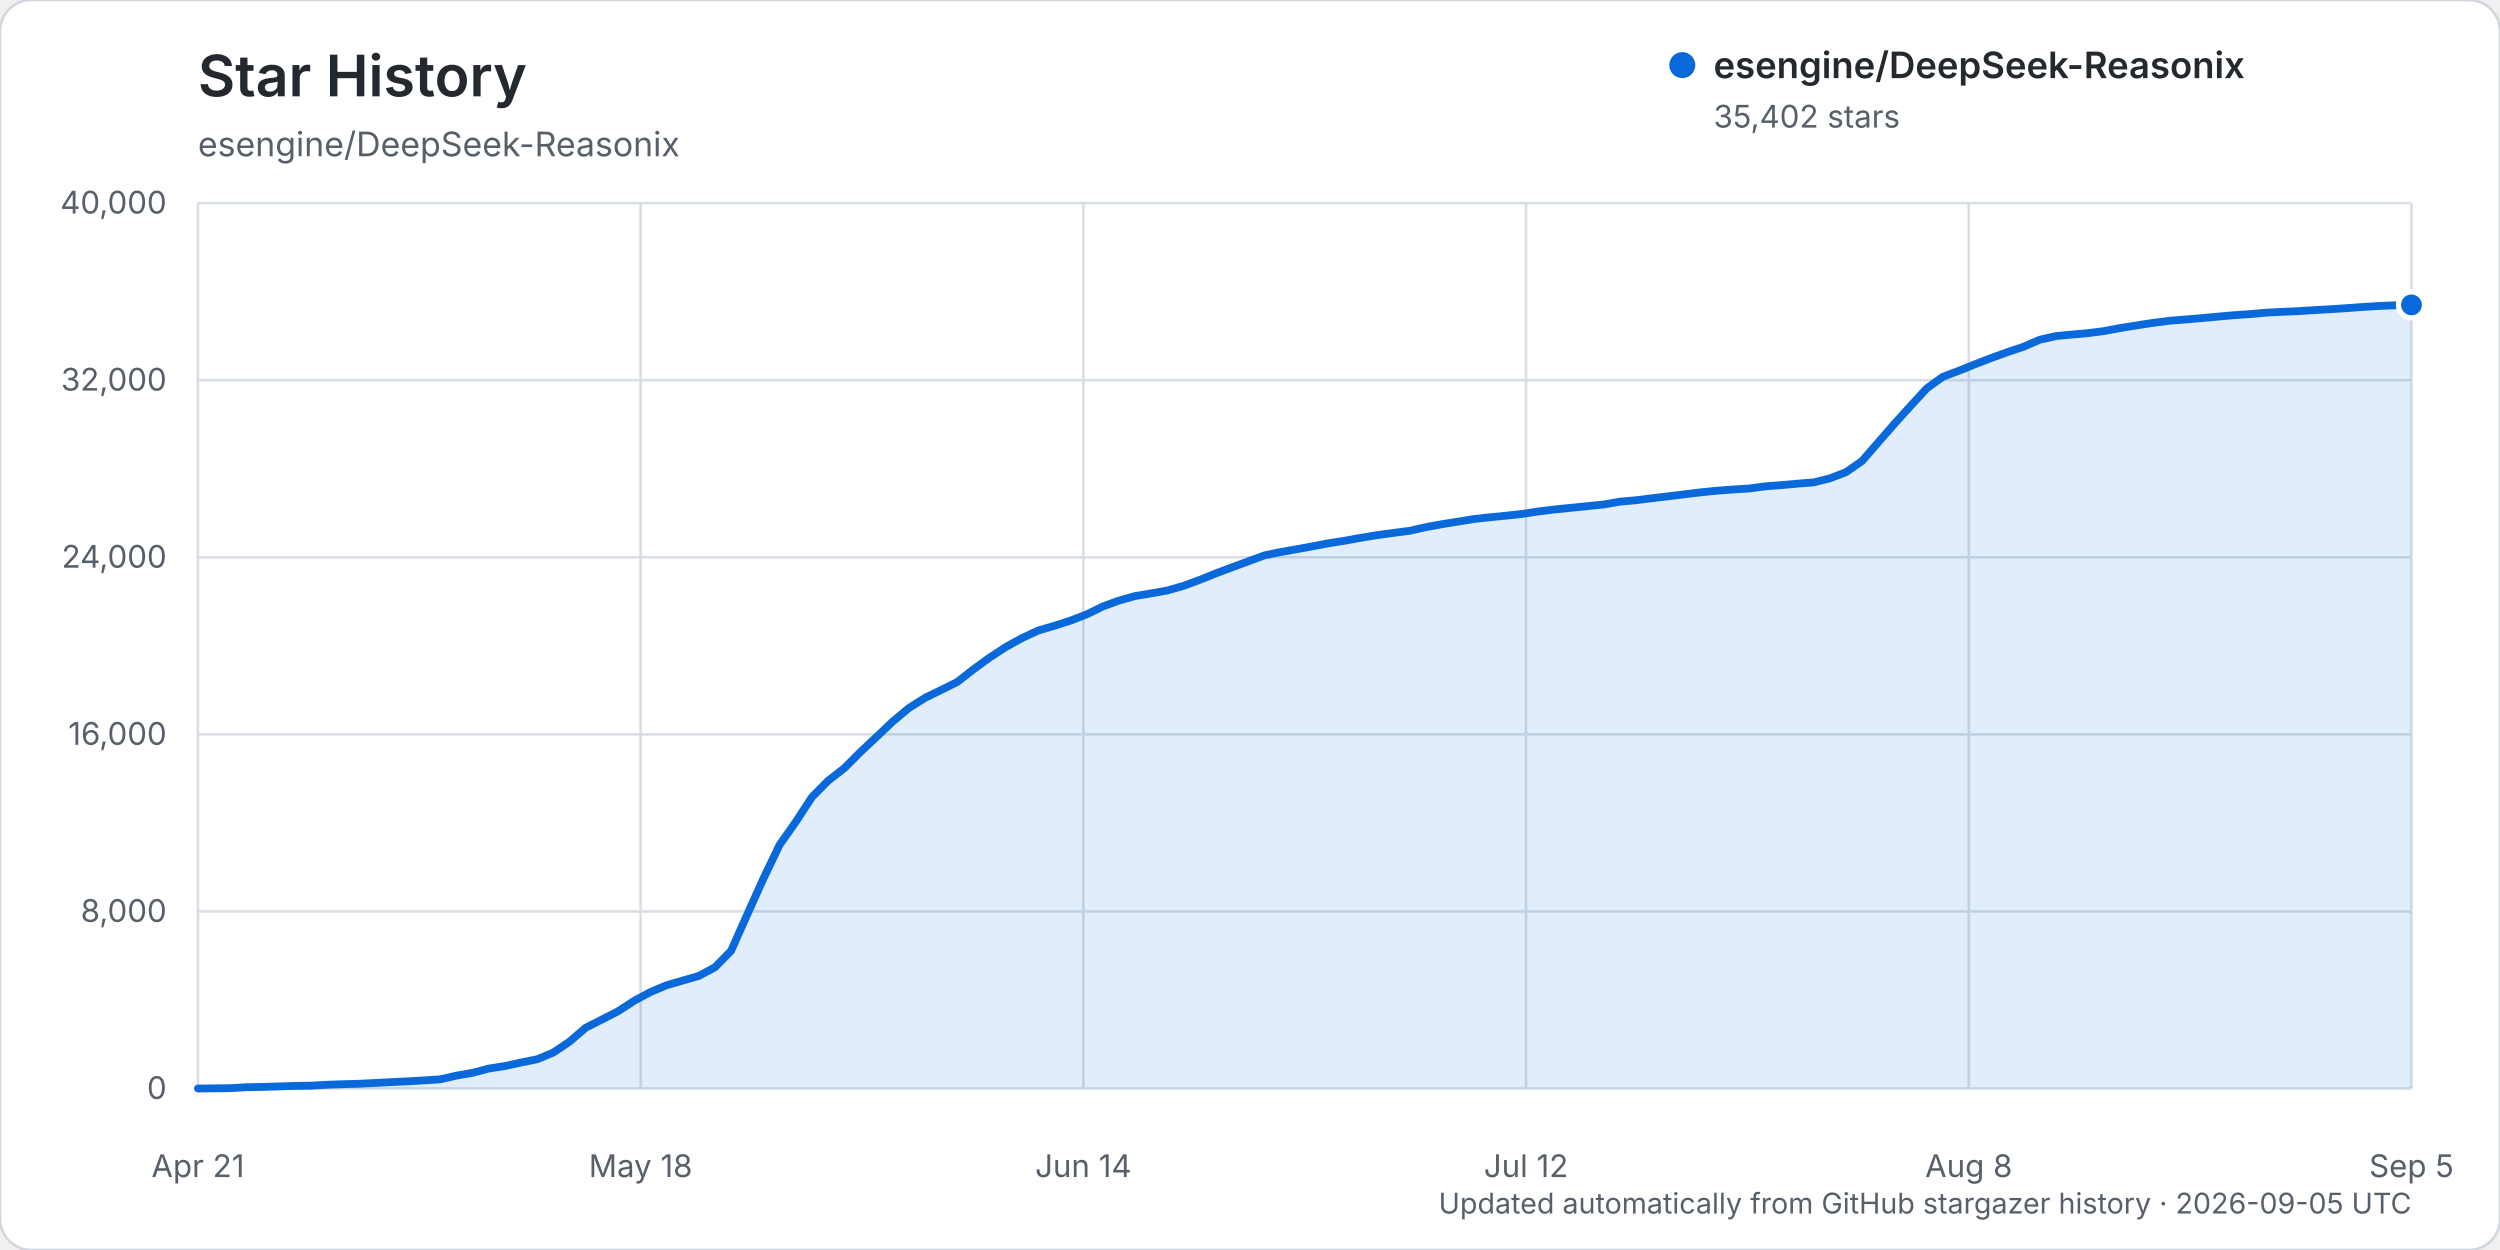
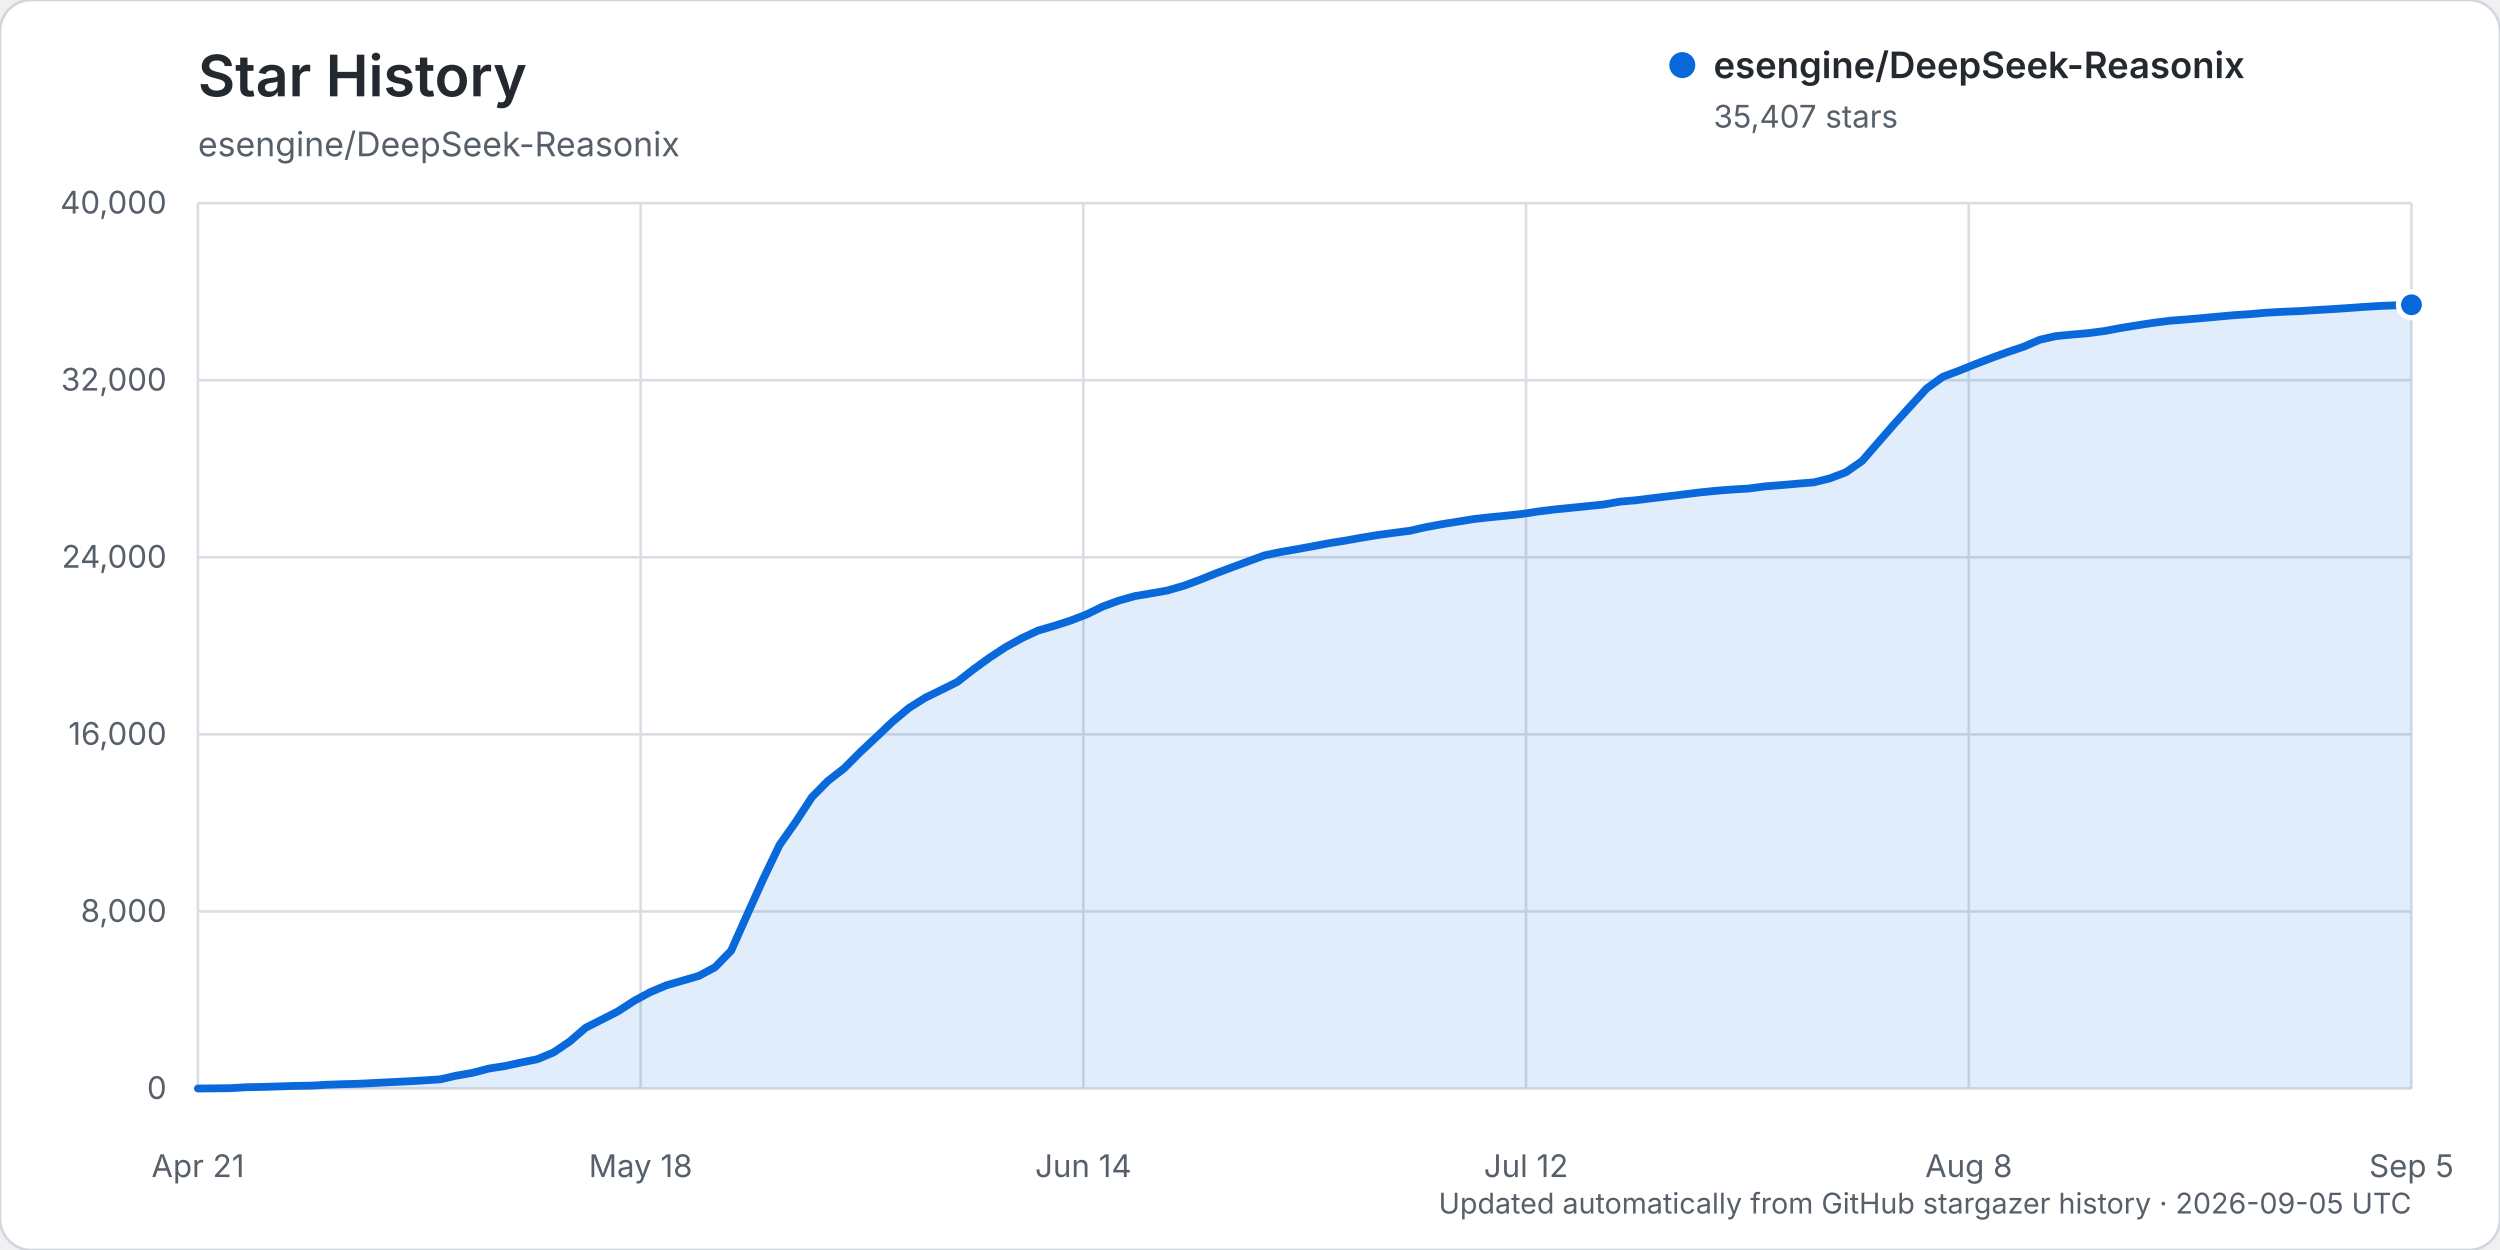
<svg xmlns="http://www.w3.org/2000/svg" width="960" height="480" viewBox="0 0 960 480" role="img" aria-labelledby="title description">
  <rect width="960" height="480" rx="12" fill="#ffffff" stroke="#d0d7de" />
  <text x="76" y="37" fill="#24292f" font-family="-apple-system, BlinkMacSystemFont, 'Segoe UI', sans-serif" font-size="22" font-weight="600">Star History</text>
  <text x="76" y="60" fill="#57606a" font-family="-apple-system, BlinkMacSystemFont, 'Segoe UI', sans-serif" font-size="13">esengine/DeepSeek-Reasonix</text>
  <g font-family="-apple-system, BlinkMacSystemFont, 'Segoe UI', sans-serif">
    <line x1="76" y1="418.00" x2="926" y2="418.00" stroke="#d8dee4" stroke-width="1" />
    <text x="64" y="422.00" text-anchor="end" fill="#57606a" font-size="12">0</text>
    <line x1="76" y1="350.00" x2="926" y2="350.00" stroke="#d8dee4" stroke-width="1" />
    <text x="64" y="354.00" text-anchor="end" fill="#57606a" font-size="12">8,000</text>
    <line x1="76" y1="282.00" x2="926" y2="282.00" stroke="#d8dee4" stroke-width="1" />
    <text x="64" y="286.00" text-anchor="end" fill="#57606a" font-size="12">16,000</text>
    <line x1="76" y1="214.00" x2="926" y2="214.00" stroke="#d8dee4" stroke-width="1" />
    <text x="64" y="218.00" text-anchor="end" fill="#57606a" font-size="12">24,000</text>
    <line x1="76" y1="146.00" x2="926" y2="146.00" stroke="#d8dee4" stroke-width="1" />
    <text x="64" y="150.00" text-anchor="end" fill="#57606a" font-size="12">32,000</text>
    <line x1="76" y1="78.00" x2="926" y2="78.00" stroke="#d8dee4" stroke-width="1" />
    <text x="64" y="82.00" text-anchor="end" fill="#57606a" font-size="12">40,000</text>
    <line x1="76.00" y1="78" x2="76.00" y2="418" stroke="#d8dee4" stroke-width="1" />
    <text x="76.00" y="452" text-anchor="middle" fill="#57606a" font-size="12">Apr 21</text>
    <line x1="246.00" y1="78" x2="246.00" y2="418" stroke="#d8dee4" stroke-width="1" />
    <text x="246.00" y="452" text-anchor="middle" fill="#57606a" font-size="12">May 18</text>
    <line x1="416.00" y1="78" x2="416.00" y2="418" stroke="#d8dee4" stroke-width="1" />
    <text x="416.00" y="452" text-anchor="middle" fill="#57606a" font-size="12">Jun 14</text>
    <line x1="586.00" y1="78" x2="586.00" y2="418" stroke="#d8dee4" stroke-width="1" />
    <text x="586.00" y="452" text-anchor="middle" fill="#57606a" font-size="12">Jul 12</text>
    <line x1="756.00" y1="78" x2="756.00" y2="418" stroke="#d8dee4" stroke-width="1" />
    <text x="756.00" y="452" text-anchor="middle" fill="#57606a" font-size="12">Aug 8</text>
    <line x1="926.00" y1="78" x2="926.00" y2="418" stroke="#d8dee4" stroke-width="1" />
    <text x="926.00" y="452" text-anchor="middle" fill="#57606a" font-size="12">Sep 5</text>
-     <path d="M76.00,417.99 L88.41,417.86 L94.61,417.49 L100.82,417.38 L107.02,417.19 L113.23,416.99 L119.43,416.90 L125.64,416.54 L131.84,416.32 L138.04,416.16 L144.25,415.84 L150.45,415.53 L156.66,415.23 L162.86,414.87 L169.07,414.46 L175.27,413.04 L181.47,411.96 L187.68,410.33 L193.88,409.36 L200.09,408.00 L206.29,406.75 L212.50,404.16 L218.70,399.99 L224.91,394.64 L231.11,391.51 L237.31,388.34 L243.52,384.31 L249.72,380.97 L255.93,378.35 L262.13,376.55 L268.34,374.75 L274.54,371.44 L280.74,365.10 L286.95,351.16 L293.15,337.39 L299.36,324.44 L305.56,315.63 L311.77,306.11 L317.97,299.83 L324.18,295.00 L330.38,288.78 L336.58,282.97 L342.79,277.08 L348.99,271.90 L355.20,267.98 L361.40,264.95 L367.61,261.86 L373.81,257.02 L380.01,252.52 L386.22,248.45 L392.42,245.04 L398.63,242.13 L404.83,240.32 L411.04,238.33 L417.24,235.93 L423.45,232.90 L429.65,230.63 L435.85,228.89 L442.06,227.85 L448.26,226.75 L454.47,224.97 L460.67,222.68 L466.88,220.18 L473.08,217.85 L479.28,215.57 L485.49,213.29 L491.69,211.99 L497.90,210.91 L504.10,209.78 L510.31,208.59 L516.51,207.62 L522.72,206.49 L528.92,205.47 L535.12,204.62 L541.33,203.83 L547.53,202.42 L553.74,201.28 L559.94,200.28 L566.15,199.29 L572.35,198.60 L578.55,198.00 L584.76,197.31 L590.96,196.36 L597.17,195.61 L603.37,194.99 L609.58,194.36 L615.78,193.73 L621.99,192.64 L628.19,192.10 L634.39,191.31 L640.60,190.58 L646.80,189.82 L653.01,189.06 L659.21,188.44 L665.42,187.96 L671.62,187.59 L677.82,186.76 L684.03,186.28 L690.23,185.73 L696.44,185.24 L702.64,183.70 L708.85,181.32 L715.05,177.01 L721.26,169.84 L727.46,162.74 L733.66,155.89 L739.87,149.13 L746.07,144.67 L752.28,142.34 L758.48,139.84 L764.69,137.45 L770.89,135.21 L777.09,133.13 L783.30,130.45 L789.50,129.05 L795.71,128.46 L801.91,127.91 L808.12,127.11 L814.32,125.94 L820.53,124.94 L826.73,123.99 L832.93,123.19 L839.14,122.69 L845.34,122.17 L851.55,121.59 L857.75,121.04 L863.96,120.62 L870.16,120.07 L876.36,119.74 L882.57,119.48 L888.77,119.09 L894.98,118.73 L901.18,118.32 L907.39,117.87 L913.59,117.49 L919.80,117.24 L926.00,117.08 L926.00,418.00 L76.00,418.00 Z" fill="#0969da" opacity="0.12" />
-     <path d="M76.00,417.99 L88.41,417.86 L94.61,417.49 L100.82,417.38 L107.02,417.19 L113.23,416.99 L119.43,416.90 L125.64,416.54 L131.84,416.32 L138.04,416.16 L144.25,415.84 L150.45,415.53 L156.66,415.23 L162.86,414.87 L169.07,414.46 L175.27,413.04 L181.47,411.96 L187.68,410.33 L193.88,409.36 L200.09,408.00 L206.29,406.75 L212.50,404.16 L218.70,399.99 L224.91,394.64 L231.11,391.51 L237.31,388.34 L243.52,384.31 L249.72,380.97 L255.93,378.35 L262.13,376.55 L268.34,374.75 L274.54,371.44 L280.74,365.10 L286.95,351.16 L293.15,337.39 L299.36,324.44 L305.56,315.63 L311.77,306.11 L317.97,299.83 L324.18,295.00 L330.38,288.78 L336.58,282.97 L342.79,277.08 L348.99,271.90 L355.20,267.98 L361.40,264.95 L367.61,261.86 L373.81,257.02 L380.01,252.52 L386.22,248.45 L392.42,245.04 L398.63,242.13 L404.83,240.32 L411.04,238.33 L417.24,235.93 L423.45,232.90 L429.65,230.63 L435.85,228.89 L442.06,227.85 L448.26,226.75 L454.47,224.97 L460.67,222.68 L466.88,220.18 L473.08,217.85 L479.28,215.57 L485.49,213.29 L491.69,211.99 L497.90,210.91 L504.10,209.78 L510.31,208.59 L516.51,207.62 L522.72,206.49 L528.92,205.47 L535.12,204.62 L541.33,203.83 L547.53,202.42 L553.74,201.28 L559.94,200.28 L566.15,199.29 L572.35,198.60 L578.55,198.00 L584.76,197.31 L590.96,196.36 L597.17,195.61 L603.37,194.99 L609.58,194.36 L615.78,193.73 L621.99,192.64 L628.19,192.10 L634.39,191.31 L640.60,190.58 L646.80,189.82 L653.01,189.06 L659.21,188.44 L665.42,187.96 L671.62,187.59 L677.82,186.76 L684.03,186.28 L690.23,185.73 L696.44,185.24 L702.64,183.70 L708.85,181.32 L715.05,177.01 L721.26,169.84 L727.46,162.74 L733.66,155.89 L739.87,149.13 L746.07,144.67 L752.28,142.34 L758.48,139.84 L764.69,137.45 L770.89,135.21 L777.09,133.13 L783.30,130.45 L789.50,129.05 L795.71,128.46 L801.91,127.91 L808.12,127.11 L814.32,125.94 L820.53,124.94 L826.73,123.99 L832.93,123.19 L839.14,122.69 L845.34,122.17 L851.55,121.59 L857.75,121.04 L863.96,120.62 L870.16,120.07 L876.36,119.74 L882.57,119.48 L888.77,119.09 L894.98,118.73 L901.18,118.32 L907.39,117.87 L913.59,117.49 L919.80,117.24 L926.00,117.08" fill="none" stroke="#0969da" stroke-width="3" stroke-linecap="round" stroke-linejoin="round" />
-     <circle cx="926.00" cy="117.08" r="5" fill="#0969da" stroke="#ffffff" stroke-width="2" />
+     <path d="M76.00,417.99 L88.41,417.86 L94.61,417.49 L100.82,417.38 L107.02,417.19 L113.23,416.99 L119.43,416.90 L125.64,416.54 L131.84,416.32 L138.04,416.16 L144.25,415.84 L150.45,415.53 L156.66,415.23 L162.86,414.87 L169.07,414.46 L175.27,413.04 L181.47,411.96 L187.68,410.33 L193.88,409.36 L200.09,408.00 L206.29,406.75 L212.50,404.16 L218.70,399.99 L224.91,394.64 L231.11,391.51 L237.31,388.34 L243.52,384.31 L249.72,380.97 L255.93,378.35 L262.13,376.55 L268.34,374.75 L274.54,371.44 L280.74,365.10 L286.95,351.16 L293.15,337.39 L299.36,324.44 L305.56,315.63 L311.77,306.11 L317.97,299.83 L324.18,295.00 L330.38,288.78 L336.58,282.97 L342.79,277.08 L348.99,271.90 L355.20,267.98 L361.40,264.95 L367.61,261.86 L373.81,257.02 L380.01,252.52 L386.22,248.45 L392.42,245.04 L398.63,242.13 L404.83,240.32 L411.04,238.33 L417.24,235.93 L423.45,232.90 L429.65,230.63 L435.85,228.89 L442.06,227.85 L448.26,226.75 L454.47,224.97 L460.67,222.68 L466.88,220.18 L473.08,217.85 L479.28,215.57 L485.49,213.29 L491.69,211.99 L497.90,210.91 L504.10,209.78 L510.31,208.59 L516.51,207.62 L522.72,206.49 L528.92,205.47 L535.12,204.62 L541.33,203.83 L547.53,202.42 L553.74,201.28 L559.94,200.28 L566.15,199.29 L572.35,198.60 L578.55,198.00 L584.76,197.31 L590.96,196.36 L597.17,195.61 L603.37,194.99 L609.58,194.36 L615.78,193.73 L621.99,192.64 L628.19,192.10 L634.39,191.31 L640.60,190.58 L646.80,189.82 L653.01,189.06 L659.21,188.44 L665.42,187.96 L671.62,187.59 L677.82,186.76 L684.03,186.28 L690.23,185.73 L696.44,185.24 L702.64,183.71 L708.85,181.33 L715.05,177.02 L721.26,169.85 L727.46,162.75 L733.66,155.90 L739.87,149.14 L746.07,144.67 L752.28,142.35 L758.48,139.85 L764.69,137.46 L770.89,135.22 L777.09,133.14 L783.30,130.46 L789.50,129.06 L795.71,128.47 L801.91,127.92 L808.12,127.12 L814.32,125.95 L820.53,124.95 L826.73,123.99 L832.93,123.19 L839.14,122.70 L845.34,122.17 L851.55,121.60 L857.75,121.04 L863.96,120.63 L870.16,120.08 L876.36,119.74 L882.57,119.49 L888.77,119.10 L894.98,118.74 L901.18,118.33 L907.39,117.88 L913.59,117.50 L919.80,117.25 L926.00,117.04 L926.00,418.00 L76.00,418.00 Z" fill="#0969da" opacity="0.12" />
+     <path d="M76.00,417.99 L88.41,417.86 L94.61,417.49 L100.82,417.38 L107.02,417.19 L113.23,416.99 L119.43,416.90 L125.64,416.54 L131.84,416.32 L138.04,416.16 L144.25,415.84 L150.45,415.53 L156.66,415.23 L162.86,414.87 L169.07,414.46 L175.27,413.04 L181.47,411.96 L187.68,410.33 L193.88,409.36 L200.09,408.00 L206.29,406.75 L212.50,404.16 L218.70,399.99 L224.91,394.64 L231.11,391.51 L237.31,388.34 L243.52,384.31 L249.72,380.97 L255.93,378.35 L262.13,376.55 L268.34,374.75 L274.54,371.44 L280.74,365.10 L286.95,351.16 L293.15,337.39 L299.36,324.44 L305.56,315.63 L311.77,306.11 L317.97,299.83 L324.18,295.00 L330.38,288.78 L336.58,282.97 L342.79,277.08 L348.99,271.90 L355.20,267.98 L361.40,264.95 L367.61,261.86 L373.81,257.02 L380.01,252.52 L386.22,248.45 L392.42,245.04 L398.63,242.13 L404.83,240.32 L411.04,238.33 L417.24,235.93 L423.45,232.90 L429.65,230.63 L435.85,228.89 L442.06,227.85 L448.26,226.75 L454.47,224.97 L460.67,222.68 L466.88,220.18 L473.08,217.85 L479.28,215.57 L485.49,213.29 L491.69,211.99 L497.90,210.91 L504.10,209.78 L510.31,208.59 L516.51,207.62 L522.72,206.49 L528.92,205.47 L535.12,204.62 L541.33,203.83 L547.53,202.42 L553.74,201.28 L559.94,200.28 L566.15,199.29 L572.35,198.60 L578.55,198.00 L584.76,197.31 L590.96,196.36 L597.17,195.61 L603.37,194.99 L609.58,194.36 L615.78,193.73 L621.99,192.64 L628.19,192.10 L634.39,191.31 L640.60,190.58 L646.80,189.82 L653.01,189.06 L659.21,188.44 L665.42,187.96 L671.62,187.59 L677.82,186.76 L684.03,186.28 L690.23,185.73 L696.44,185.24 L702.64,183.71 L708.85,181.33 L715.05,177.02 L721.26,169.85 L727.46,162.75 L733.66,155.90 L739.87,149.14 L746.07,144.67 L752.28,142.35 L758.48,139.85 L764.69,137.46 L770.89,135.22 L777.09,133.14 L783.30,130.46 L789.50,129.06 L795.71,128.47 L801.91,127.92 L808.12,127.12 L814.32,125.95 L820.53,124.95 L826.73,123.99 L832.93,123.19 L839.14,122.70 L845.34,122.17 L851.55,121.60 L857.75,121.04 L863.96,120.63 L870.16,120.08 L876.36,119.74 L882.57,119.49 L888.77,119.10 L894.98,118.74 L901.18,118.33 L907.39,117.88 L913.59,117.50 L919.80,117.25 L926.00,117.04" fill="none" stroke="#0969da" stroke-width="3" stroke-linecap="round" stroke-linejoin="round" />
+     <circle cx="926.00" cy="117.04" r="5" fill="#0969da" stroke="#ffffff" stroke-width="2" />
    <g transform="translate(646, 25)">
      <circle cx="0" cy="0" r="5" fill="#0969da" />
      <text x="12" y="5" fill="#24292f" font-size="14" font-weight="600">esengine/DeepSeek-Reasonix</text>
-       <text x="12" y="24" fill="#57606a" font-size="12">35,402 stars</text>
+       <text x="12" y="24" fill="#57606a" font-size="12">35,407 stars</text>
    </g>
    <text x="926" y="466" text-anchor="end" fill="#57606a" font-size="11">Updated automatically from GitHub stargazer history · 2026-09-05 UTC</text>
  </g>
</svg>
